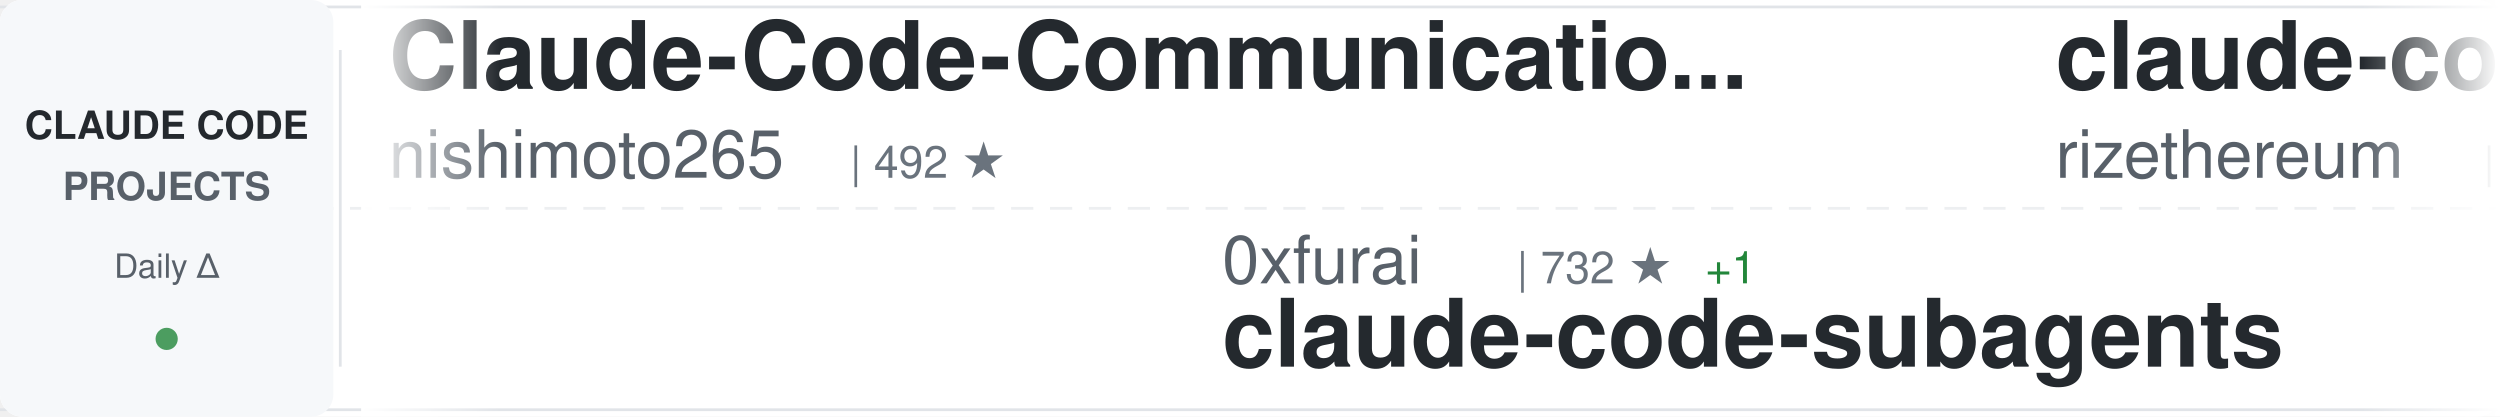
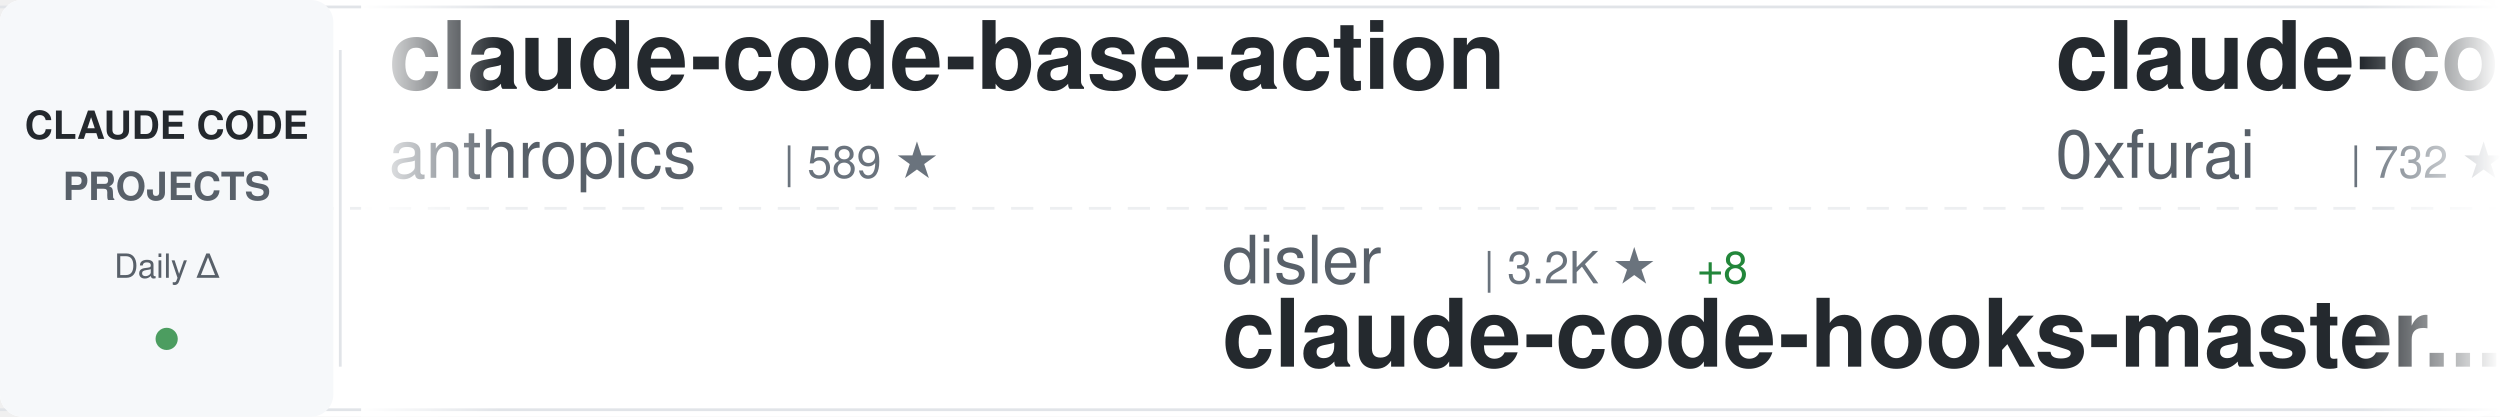
<svg xmlns="http://www.w3.org/2000/svg" width="900" height="150">
  <defs>
    <linearGradient id="awesomeLeftFade" x1="0%" y1="0%" x2="100%" y2="0%">
      <stop offset="0%" style="stop-color:#ffffff;stop-opacity:1" />
      <stop offset="100%" style="stop-color:#ffffff;stop-opacity:0" />
    </linearGradient>
    <linearGradient id="awesomeRightFade" x1="0%" y1="0%" x2="100%" y2="0%">
      <stop offset="0%" style="stop-color:#ffffff;stop-opacity:0" />
      <stop offset="100%" style="stop-color:#ffffff;stop-opacity:1" />
    </linearGradient>
  </defs>
  <rect width="900" height="150" fill="#ffffff" rx="8" />
  <rect x="0" y="2" width="900" height="1" fill="#e1e4e8" />
  <rect x="0" y="147" width="900" height="1" fill="#e1e4e8" />
  <line x1="0" y1="75" x2="900" y2="75" stroke="#e1e4e8" stroke-width="1" stroke-dasharray="8 6" opacity="0.6" />
  <rect x="0" y="0" width="120" height="150" fill="#f6f8fa" rx="8" />
  <text x="60" y="50" font-family="-apple-system, BlinkMacSystemFont, 'Segoe UI', Helvetica, Arial, sans-serif" font-size="14" font-weight="600" fill="#24292e" text-anchor="middle">CLAUDE CODE</text>
  <text x="60" y="72" font-family="-apple-system, BlinkMacSystemFont, 'Segoe UI', Helvetica, Arial, sans-serif" font-size="14" font-weight="600" fill="#586069" text-anchor="middle">PROJECTS</text>
  <text x="60" y="100" font-family="-apple-system, BlinkMacSystemFont, 'Segoe UI', Helvetica, Arial, sans-serif" font-size="12" font-weight="500" fill="#586069" text-anchor="middle">Daily Δ</text>
  <circle cx="60" cy="122" r="4" fill="#22863a" opacity="0.8" />
  <rect x="122" y="18" width="1" height="114" fill="#e1e4e8" />
  <clipPath id="awesomeTickerClip">
    <rect x="130" y="0" width="770" height="150" />
  </clipPath>
  <g clip-path="url(#awesomeTickerClip)">
    <g id="awesomeTickerItems">
      <animateTransform attributeName="transform" attributeType="XML" type="translate" from="0 0" to="-3000 0" dur="54s" repeatCount="indefinite" />
      <g transform="translate(0, 0)">
-         <text x="140" y="32" font-family="-apple-system, BlinkMacSystemFont, 'Segoe UI', Helvetica, Arial, sans-serif" font-size="34" font-weight="600" fill="#24292e">Claude-Code-Communicatio...</text>
-         <text x="140" y="64" font-family="-apple-system, BlinkMacSystemFont, 'Segoe UI', Helvetica, Arial, sans-serif" font-size="24" font-weight="400" fill="#586069">nishimoto265</text>
-         <text x="306" y="64" font-family="-apple-system, BlinkMacSystemFont, 'Segoe UI', Helvetica, Arial, sans-serif" font-size="16" font-weight="500" fill="#6a737d">| 492 ★</text>
+         <text x="140" y="32" font-family="-apple-system, BlinkMacSystemFont, 'Segoe UI', Helvetica, Arial, sans-serif" font-size="34" font-weight="600" fill="#24292e">claude-code-base-action</text>
+         <text x="140" y="64" font-family="-apple-system, BlinkMacSystemFont, 'Segoe UI', Helvetica, Arial, sans-serif" font-size="24" font-weight="400" fill="#586069">anthropics</text>
+         <text x="282" y="64" font-family="-apple-system, BlinkMacSystemFont, 'Segoe UI', Helvetica, Arial, sans-serif" font-size="16" font-weight="500" fill="#6a737d">| 589 ★</text>
      </g>
      <g transform="translate(300, 0)">
-         <text x="140" y="102" font-family="-apple-system, BlinkMacSystemFont, 'Segoe UI', Helvetica, Arial, sans-serif" font-size="24" font-weight="400" fill="#586069">0xfurai</text>
-         <text x="246" y="102" font-family="-apple-system, BlinkMacSystemFont, 'Segoe UI', Helvetica, Arial, sans-serif" font-size="16" font-weight="500" fill="#6a737d">| 732 ★</text>
-         <text x="314" y="102" font-family="-apple-system, BlinkMacSystemFont, 'Segoe UI', Helvetica, Arial, sans-serif" font-size="16" font-weight="500" fill="#22863a"> +1</text>
-         <text x="140" y="132" font-family="-apple-system, BlinkMacSystemFont, 'Segoe UI', Helvetica, Arial, sans-serif" font-size="34" font-weight="600" fill="#24292e">claude-code-subagents</text>
+         <text x="140" y="102" font-family="-apple-system, BlinkMacSystemFont, 'Segoe UI', Helvetica, Arial, sans-serif" font-size="24" font-weight="400" fill="#586069">disler</text>
+         <text x="234" y="102" font-family="-apple-system, BlinkMacSystemFont, 'Segoe UI', Helvetica, Arial, sans-serif" font-size="16" font-weight="500" fill="#6a737d">| 3.2K ★</text>
+         <text x="311" y="102" font-family="-apple-system, BlinkMacSystemFont, 'Segoe UI', Helvetica, Arial, sans-serif" font-size="16" font-weight="500" fill="#22863a"> +8</text>
+         <text x="140" y="132" font-family="-apple-system, BlinkMacSystemFont, 'Segoe UI', Helvetica, Arial, sans-serif" font-size="34" font-weight="600" fill="#24292e">claude-code-hooks-master...</text>
      </g>
      <g transform="translate(600, 0)">
+         <text x="140" y="32" font-family="-apple-system, BlinkMacSystemFont, 'Segoe UI', Helvetica, Arial, sans-serif" font-size="34" font-weight="600" fill="#24292e">claude-code-subagents</text>
+         <text x="140" y="64" font-family="-apple-system, BlinkMacSystemFont, 'Segoe UI', Helvetica, Arial, sans-serif" font-size="24" font-weight="400" fill="#586069">0xfurai</text>
+         <text x="246" y="64" font-family="-apple-system, BlinkMacSystemFont, 'Segoe UI', Helvetica, Arial, sans-serif" font-size="16" font-weight="500" fill="#6a737d">| 732 ★</text>
+       </g>
+       <g transform="translate(900, 0)">
+         <text x="140" y="102" font-family="-apple-system, BlinkMacSystemFont, 'Segoe UI', Helvetica, Arial, sans-serif" font-size="24" font-weight="400" fill="#586069">numman-ali</text>
+         <text x="282" y="102" font-family="-apple-system, BlinkMacSystemFont, 'Segoe UI', Helvetica, Arial, sans-serif" font-size="16" font-weight="500" fill="#6a737d">| 8.6K ★</text>
+         <text x="359" y="102" font-family="-apple-system, BlinkMacSystemFont, 'Segoe UI', Helvetica, Arial, sans-serif" font-size="16" font-weight="500" fill="#22863a"> +24</text>
+         <text x="140" y="132" font-family="-apple-system, BlinkMacSystemFont, 'Segoe UI', Helvetica, Arial, sans-serif" font-size="34" font-weight="600" fill="#24292e">openskills</text>
+       </g>
+       <g transform="translate(1200, 0)">
        <text x="140" y="32" font-family="-apple-system, BlinkMacSystemFont, 'Segoe UI', Helvetica, Arial, sans-serif" font-size="34" font-weight="600" fill="#24292e">claude-code-requirements...</text>
        <text x="140" y="64" font-family="-apple-system, BlinkMacSystemFont, 'Segoe UI', Helvetica, Arial, sans-serif" font-size="24" font-weight="400" fill="#586069">rizethereum</text>
        <text x="294" y="64" font-family="-apple-system, BlinkMacSystemFont, 'Segoe UI', Helvetica, Arial, sans-serif" font-size="16" font-weight="500" fill="#6a737d">| 1.7K ★</text>
-         <text x="371" y="64" font-family="-apple-system, BlinkMacSystemFont, 'Segoe UI', Helvetica, Arial, sans-serif" font-size="16" font-weight="500" fill="#22863a"> +2</text>
+         <text x="371" y="64" font-family="-apple-system, BlinkMacSystemFont, 'Segoe UI', Helvetica, Arial, sans-serif" font-size="16" font-weight="500" fill="#22863a"> +1</text>
      </g>
-       <g transform="translate(900, 0)">
+       <g transform="translate(1500, 0)">
+         <text x="140" y="102" font-family="-apple-system, BlinkMacSystemFont, 'Segoe UI', Helvetica, Arial, sans-serif" font-size="24" font-weight="400" fill="#586069">frankbria</text>
+         <text x="270" y="102" font-family="-apple-system, BlinkMacSystemFont, 'Segoe UI', Helvetica, Arial, sans-serif" font-size="16" font-weight="500" fill="#6a737d">| 7.4K ★</text>
+         <text x="347" y="102" font-family="-apple-system, BlinkMacSystemFont, 'Segoe UI', Helvetica, Arial, sans-serif" font-size="16" font-weight="500" fill="#22863a"> +24</text>
+         <text x="140" y="132" font-family="-apple-system, BlinkMacSystemFont, 'Segoe UI', Helvetica, Arial, sans-serif" font-size="34" font-weight="600" fill="#24292e">ralph-claude-code</text>
+       </g>
+       <g transform="translate(1800, 0)">
+         <text x="140" y="32" font-family="-apple-system, BlinkMacSystemFont, 'Segoe UI', Helvetica, Arial, sans-serif" font-size="34" font-weight="600" fill="#24292e">Claude-Code-Development-...</text>
+         <text x="140" y="64" font-family="-apple-system, BlinkMacSystemFont, 'Segoe UI', Helvetica, Arial, sans-serif" font-size="24" font-weight="400" fill="#586069">peterkrueck</text>
+         <text x="294" y="64" font-family="-apple-system, BlinkMacSystemFont, 'Segoe UI', Helvetica, Arial, sans-serif" font-size="16" font-weight="500" fill="#6a737d">| 1.3K ★</text>
+         <text x="371" y="64" font-family="-apple-system, BlinkMacSystemFont, 'Segoe UI', Helvetica, Arial, sans-serif" font-size="16" font-weight="500" fill="#22863a"> +1</text>
+       </g>
+       <g transform="translate(2100, 0)">
+         <text x="140" y="102" font-family="-apple-system, BlinkMacSystemFont, 'Segoe UI', Helvetica, Arial, sans-serif" font-size="24" font-weight="400" fill="#586069">BloopAI</text>
+         <text x="246" y="102" font-family="-apple-system, BlinkMacSystemFont, 'Segoe UI', Helvetica, Arial, sans-serif" font-size="16" font-weight="500" fill="#6a737d">| 22.1K ★</text>
+         <text x="332" y="102" font-family="-apple-system, BlinkMacSystemFont, 'Segoe UI', Helvetica, Arial, sans-serif" font-size="16" font-weight="500" fill="#22863a"> +42</text>
+         <text x="140" y="132" font-family="-apple-system, BlinkMacSystemFont, 'Segoe UI', Helvetica, Arial, sans-serif" font-size="34" font-weight="600" fill="#24292e">vibe-kanban</text>
+       </g>
+       <g transform="translate(2400, 0)">
+         <text x="140" y="32" font-family="-apple-system, BlinkMacSystemFont, 'Segoe UI', Helvetica, Arial, sans-serif" font-size="34" font-weight="600" fill="#24292e">ClaudeCodeAgents</text>
+         <text x="140" y="64" font-family="-apple-system, BlinkMacSystemFont, 'Segoe UI', Helvetica, Arial, sans-serif" font-size="24" font-weight="400" fill="#586069">darcyegb</text>
+         <text x="258" y="64" font-family="-apple-system, BlinkMacSystemFont, 'Segoe UI', Helvetica, Arial, sans-serif" font-size="16" font-weight="500" fill="#6a737d">| 569 ★</text>
+       </g>
+       <g transform="translate(2700, 0)">
+         <text x="140" y="102" font-family="-apple-system, BlinkMacSystemFont, 'Segoe UI', Helvetica, Arial, sans-serif" font-size="24" font-weight="400" fill="#586069">code-yeongyu</text>
+         <text x="306" y="102" font-family="-apple-system, BlinkMacSystemFont, 'Segoe UI', Helvetica, Arial, sans-serif" font-size="16" font-weight="500" fill="#6a737d">| 35.7K ★</text>
+         <text x="392" y="102" font-family="-apple-system, BlinkMacSystemFont, 'Segoe UI', Helvetica, Arial, sans-serif" font-size="16" font-weight="500" fill="#22863a"> +255</text>
+         <text x="140" y="132" font-family="-apple-system, BlinkMacSystemFont, 'Segoe UI', Helvetica, Arial, sans-serif" font-size="34" font-weight="600" fill="#24292e">oh-my-opencode</text>
+       </g>
+       <g transform="translate(3000, 0)">
+         <text x="140" y="32" font-family="-apple-system, BlinkMacSystemFont, 'Segoe UI', Helvetica, Arial, sans-serif" font-size="34" font-weight="600" fill="#24292e">claude-code-base-action</text>
+         <text x="140" y="64" font-family="-apple-system, BlinkMacSystemFont, 'Segoe UI', Helvetica, Arial, sans-serif" font-size="24" font-weight="400" fill="#586069">anthropics</text>
+         <text x="282" y="64" font-family="-apple-system, BlinkMacSystemFont, 'Segoe UI', Helvetica, Arial, sans-serif" font-size="16" font-weight="500" fill="#6a737d">| 589 ★</text>
+       </g>
+       <g transform="translate(3300, 0)">
        <text x="140" y="102" font-family="-apple-system, BlinkMacSystemFont, 'Segoe UI', Helvetica, Arial, sans-serif" font-size="24" font-weight="400" fill="#586069">disler</text>
        <text x="234" y="102" font-family="-apple-system, BlinkMacSystemFont, 'Segoe UI', Helvetica, Arial, sans-serif" font-size="16" font-weight="500" fill="#6a737d">| 3.2K ★</text>
-         <text x="311" y="102" font-family="-apple-system, BlinkMacSystemFont, 'Segoe UI', Helvetica, Arial, sans-serif" font-size="16" font-weight="500" fill="#22863a"> +9</text>
+         <text x="311" y="102" font-family="-apple-system, BlinkMacSystemFont, 'Segoe UI', Helvetica, Arial, sans-serif" font-size="16" font-weight="500" fill="#22863a"> +8</text>
        <text x="140" y="132" font-family="-apple-system, BlinkMacSystemFont, 'Segoe UI', Helvetica, Arial, sans-serif" font-size="34" font-weight="600" fill="#24292e">claude-code-hooks-master...</text>
      </g>
-       <g transform="translate(1200, 0)">
-         <text x="140" y="32" font-family="-apple-system, BlinkMacSystemFont, 'Segoe UI', Helvetica, Arial, sans-serif" font-size="34" font-weight="600" fill="#24292e">agents</text>
-         <text x="140" y="64" font-family="-apple-system, BlinkMacSystemFont, 'Segoe UI', Helvetica, Arial, sans-serif" font-size="24" font-weight="400" fill="#586069">wshobson</text>
-         <text x="258" y="64" font-family="-apple-system, BlinkMacSystemFont, 'Segoe UI', Helvetica, Arial, sans-serif" font-size="16" font-weight="500" fill="#6a737d">| 29.8K ★</text>
-         <text x="344" y="64" font-family="-apple-system, BlinkMacSystemFont, 'Segoe UI', Helvetica, Arial, sans-serif" font-size="16" font-weight="500" fill="#22863a"> +167</text>
-       </g>
-       <g transform="translate(1500, 0)">
-         <text x="140" y="102" font-family="-apple-system, BlinkMacSystemFont, 'Segoe UI', Helvetica, Arial, sans-serif" font-size="24" font-weight="400" fill="#586069">cixingguangming55555</text>
-         <text x="402" y="102" font-family="-apple-system, BlinkMacSystemFont, 'Segoe UI', Helvetica, Arial, sans-serif" font-size="16" font-weight="500" fill="#6a737d">| 2.5K ★</text>
-         <text x="479" y="102" font-family="-apple-system, BlinkMacSystemFont, 'Segoe UI', Helvetica, Arial, sans-serif" font-size="16" font-weight="500" fill="#22863a"> +1</text>
-         <text x="140" y="132" font-family="-apple-system, BlinkMacSystemFont, 'Segoe UI', Helvetica, Arial, sans-serif" font-size="34" font-weight="600" fill="#24292e">wechat-bot</text>
-       </g>
-       <g transform="translate(1800, 0)">
-         <text x="140" y="32" font-family="-apple-system, BlinkMacSystemFont, 'Segoe UI', Helvetica, Arial, sans-serif" font-size="34" font-weight="600" fill="#24292e">claude-code-plugins-plus...</text>
-         <text x="140" y="64" font-family="-apple-system, BlinkMacSystemFont, 'Segoe UI', Helvetica, Arial, sans-serif" font-size="24" font-weight="400" fill="#586069">jeremylongshore</text>
-         <text x="342" y="64" font-family="-apple-system, BlinkMacSystemFont, 'Segoe UI', Helvetica, Arial, sans-serif" font-size="16" font-weight="500" fill="#6a737d">| 1.5K ★</text>
-         <text x="419" y="64" font-family="-apple-system, BlinkMacSystemFont, 'Segoe UI', Helvetica, Arial, sans-serif" font-size="16" font-weight="500" fill="#22863a"> +17</text>
-       </g>
-       <g transform="translate(2100, 0)">
-         <text x="140" y="102" font-family="-apple-system, BlinkMacSystemFont, 'Segoe UI', Helvetica, Arial, sans-serif" font-size="24" font-weight="400" fill="#586069">feiskyer</text>
-         <text x="258" y="102" font-family="-apple-system, BlinkMacSystemFont, 'Segoe UI', Helvetica, Arial, sans-serif" font-size="16" font-weight="500" fill="#6a737d">| 1.2K ★</text>
-         <text x="335" y="102" font-family="-apple-system, BlinkMacSystemFont, 'Segoe UI', Helvetica, Arial, sans-serif" font-size="16" font-weight="500" fill="#22863a"> +2</text>
-         <text x="140" y="132" font-family="-apple-system, BlinkMacSystemFont, 'Segoe UI', Helvetica, Arial, sans-serif" font-size="34" font-weight="600" fill="#24292e">claude-code-settings</text>
-       </g>
-       <g transform="translate(2400, 0)">
-         <text x="140" y="32" font-family="-apple-system, BlinkMacSystemFont, 'Segoe UI', Helvetica, Arial, sans-serif" font-size="34" font-weight="600" fill="#24292e">claude-code-reverse</text>
-         <text x="140" y="64" font-family="-apple-system, BlinkMacSystemFont, 'Segoe UI', Helvetica, Arial, sans-serif" font-size="24" font-weight="400" fill="#586069">Yuyz0112</text>
-         <text x="258" y="64" font-family="-apple-system, BlinkMacSystemFont, 'Segoe UI', Helvetica, Arial, sans-serif" font-size="16" font-weight="500" fill="#6a737d">| 2.1K ★</text>
-         <text x="335" y="64" font-family="-apple-system, BlinkMacSystemFont, 'Segoe UI', Helvetica, Arial, sans-serif" font-size="16" font-weight="500" fill="#22863a"> +2</text>
-       </g>
-       <g transform="translate(2700, 0)">
-         <text x="140" y="102" font-family="-apple-system, BlinkMacSystemFont, 'Segoe UI', Helvetica, Arial, sans-serif" font-size="24" font-weight="400" fill="#586069">d-kimuson</text>
-         <text x="270" y="102" font-family="-apple-system, BlinkMacSystemFont, 'Segoe UI', Helvetica, Arial, sans-serif" font-size="16" font-weight="500" fill="#6a737d">| 924 ★</text>
-         <text x="338" y="102" font-family="-apple-system, BlinkMacSystemFont, 'Segoe UI', Helvetica, Arial, sans-serif" font-size="16" font-weight="500" fill="#22863a"> +1</text>
-         <text x="140" y="132" font-family="-apple-system, BlinkMacSystemFont, 'Segoe UI', Helvetica, Arial, sans-serif" font-size="34" font-weight="600" fill="#24292e">claude-code-viewer</text>
-       </g>
-       <g transform="translate(3000, 0)">
-         <text x="140" y="32" font-family="-apple-system, BlinkMacSystemFont, 'Segoe UI', Helvetica, Arial, sans-serif" font-size="34" font-weight="600" fill="#24292e">Claude-Code-Communicatio...</text>
-         <text x="140" y="64" font-family="-apple-system, BlinkMacSystemFont, 'Segoe UI', Helvetica, Arial, sans-serif" font-size="24" font-weight="400" fill="#586069">nishimoto265</text>
-         <text x="306" y="64" font-family="-apple-system, BlinkMacSystemFont, 'Segoe UI', Helvetica, Arial, sans-serif" font-size="16" font-weight="500" fill="#6a737d">| 492 ★</text>
-       </g>
-       <g transform="translate(3300, 0)">
-         <text x="140" y="102" font-family="-apple-system, BlinkMacSystemFont, 'Segoe UI', Helvetica, Arial, sans-serif" font-size="24" font-weight="400" fill="#586069">0xfurai</text>
-         <text x="246" y="102" font-family="-apple-system, BlinkMacSystemFont, 'Segoe UI', Helvetica, Arial, sans-serif" font-size="16" font-weight="500" fill="#6a737d">| 732 ★</text>
-         <text x="314" y="102" font-family="-apple-system, BlinkMacSystemFont, 'Segoe UI', Helvetica, Arial, sans-serif" font-size="16" font-weight="500" fill="#22863a"> +1</text>
-         <text x="140" y="132" font-family="-apple-system, BlinkMacSystemFont, 'Segoe UI', Helvetica, Arial, sans-serif" font-size="34" font-weight="600" fill="#24292e">claude-code-subagents</text>
-       </g>
      <g transform="translate(3600, 0)">
-         <text x="140" y="32" font-family="-apple-system, BlinkMacSystemFont, 'Segoe UI', Helvetica, Arial, sans-serif" font-size="34" font-weight="600" fill="#24292e">claude-code-requirements...</text>
-         <text x="140" y="64" font-family="-apple-system, BlinkMacSystemFont, 'Segoe UI', Helvetica, Arial, sans-serif" font-size="24" font-weight="400" fill="#586069">rizethereum</text>
-         <text x="294" y="64" font-family="-apple-system, BlinkMacSystemFont, 'Segoe UI', Helvetica, Arial, sans-serif" font-size="16" font-weight="500" fill="#6a737d">| 1.7K ★</text>
-         <text x="371" y="64" font-family="-apple-system, BlinkMacSystemFont, 'Segoe UI', Helvetica, Arial, sans-serif" font-size="16" font-weight="500" fill="#22863a"> +2</text>
+         <text x="140" y="32" font-family="-apple-system, BlinkMacSystemFont, 'Segoe UI', Helvetica, Arial, sans-serif" font-size="34" font-weight="600" fill="#24292e">claude-code-subagents</text>
+         <text x="140" y="64" font-family="-apple-system, BlinkMacSystemFont, 'Segoe UI', Helvetica, Arial, sans-serif" font-size="24" font-weight="400" fill="#586069">0xfurai</text>
+         <text x="246" y="64" font-family="-apple-system, BlinkMacSystemFont, 'Segoe UI', Helvetica, Arial, sans-serif" font-size="16" font-weight="500" fill="#6a737d">| 732 ★</text>
      </g>
      <g transform="translate(3900, 0)">
-         <text x="140" y="102" font-family="-apple-system, BlinkMacSystemFont, 'Segoe UI', Helvetica, Arial, sans-serif" font-size="24" font-weight="400" fill="#586069">disler</text>
-         <text x="234" y="102" font-family="-apple-system, BlinkMacSystemFont, 'Segoe UI', Helvetica, Arial, sans-serif" font-size="16" font-weight="500" fill="#6a737d">| 3.2K ★</text>
-         <text x="311" y="102" font-family="-apple-system, BlinkMacSystemFont, 'Segoe UI', Helvetica, Arial, sans-serif" font-size="16" font-weight="500" fill="#22863a"> +9</text>
-         <text x="140" y="132" font-family="-apple-system, BlinkMacSystemFont, 'Segoe UI', Helvetica, Arial, sans-serif" font-size="34" font-weight="600" fill="#24292e">claude-code-hooks-master...</text>
+         <text x="140" y="102" font-family="-apple-system, BlinkMacSystemFont, 'Segoe UI', Helvetica, Arial, sans-serif" font-size="24" font-weight="400" fill="#586069">numman-ali</text>
+         <text x="282" y="102" font-family="-apple-system, BlinkMacSystemFont, 'Segoe UI', Helvetica, Arial, sans-serif" font-size="16" font-weight="500" fill="#6a737d">| 8.6K ★</text>
+         <text x="359" y="102" font-family="-apple-system, BlinkMacSystemFont, 'Segoe UI', Helvetica, Arial, sans-serif" font-size="16" font-weight="500" fill="#22863a"> +24</text>
+         <text x="140" y="132" font-family="-apple-system, BlinkMacSystemFont, 'Segoe UI', Helvetica, Arial, sans-serif" font-size="34" font-weight="600" fill="#24292e">openskills</text>
      </g>
    </g>
  </g>
  <rect x="130" y="0" width="50" height="150" fill="url(#awesomeLeftFade)" />
  <rect x="850" y="0" width="50" height="150" fill="url(#awesomeRightFade)" />
</svg>
